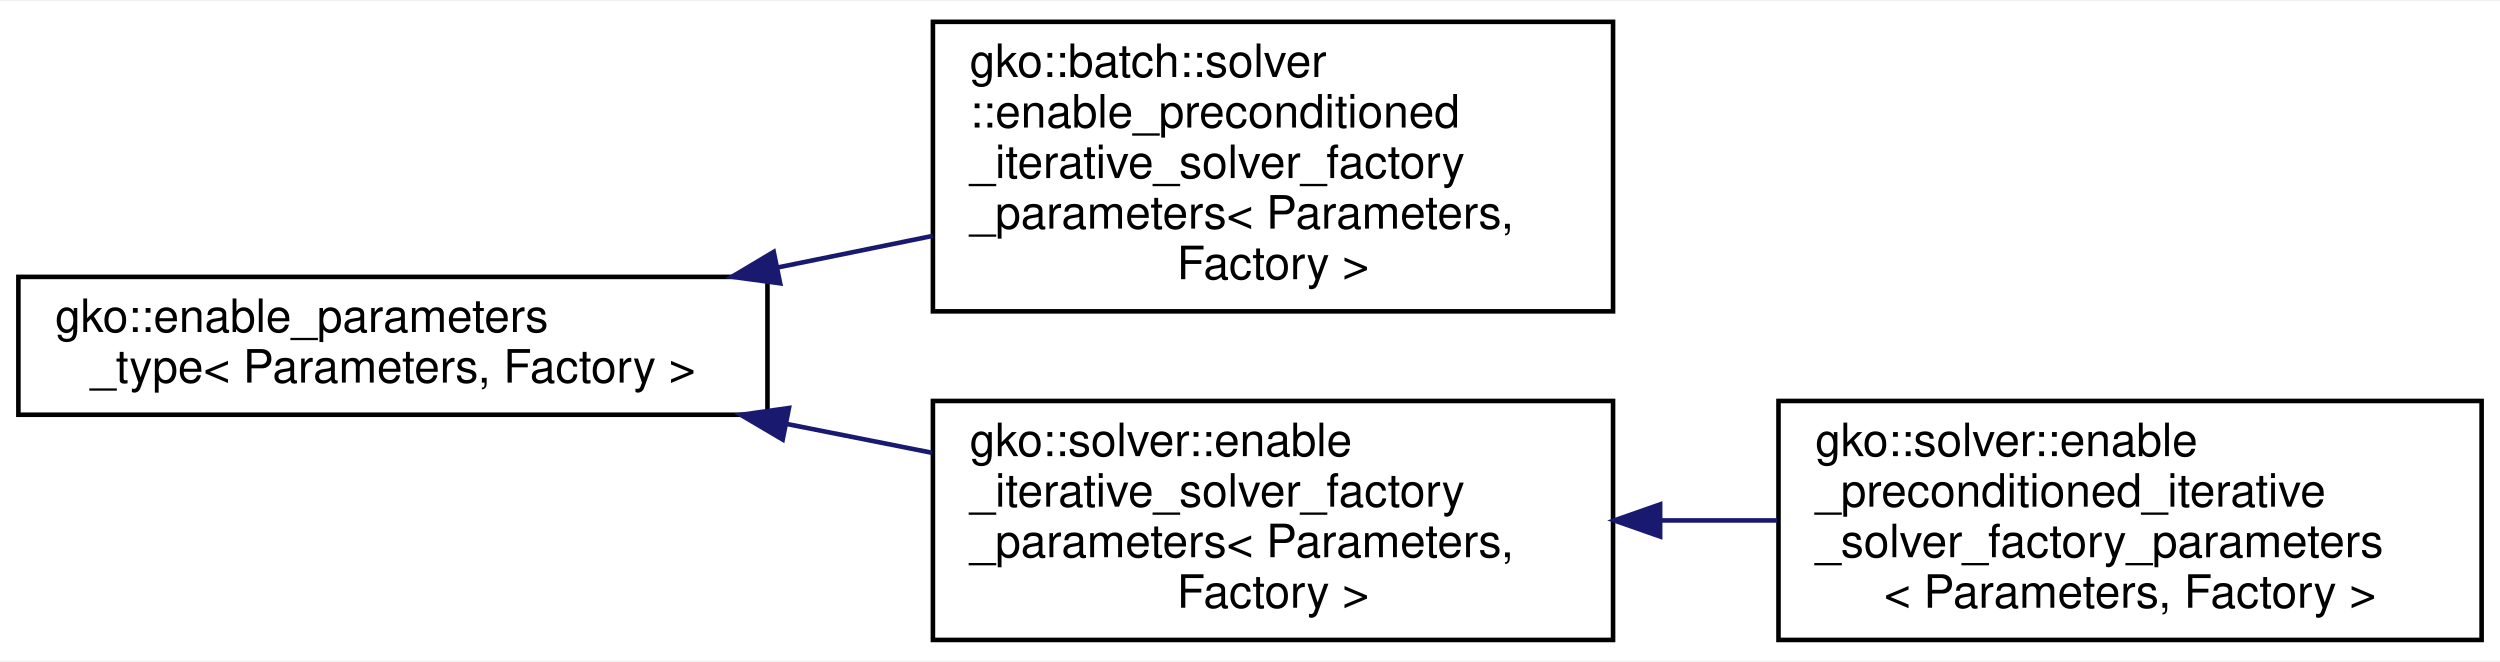
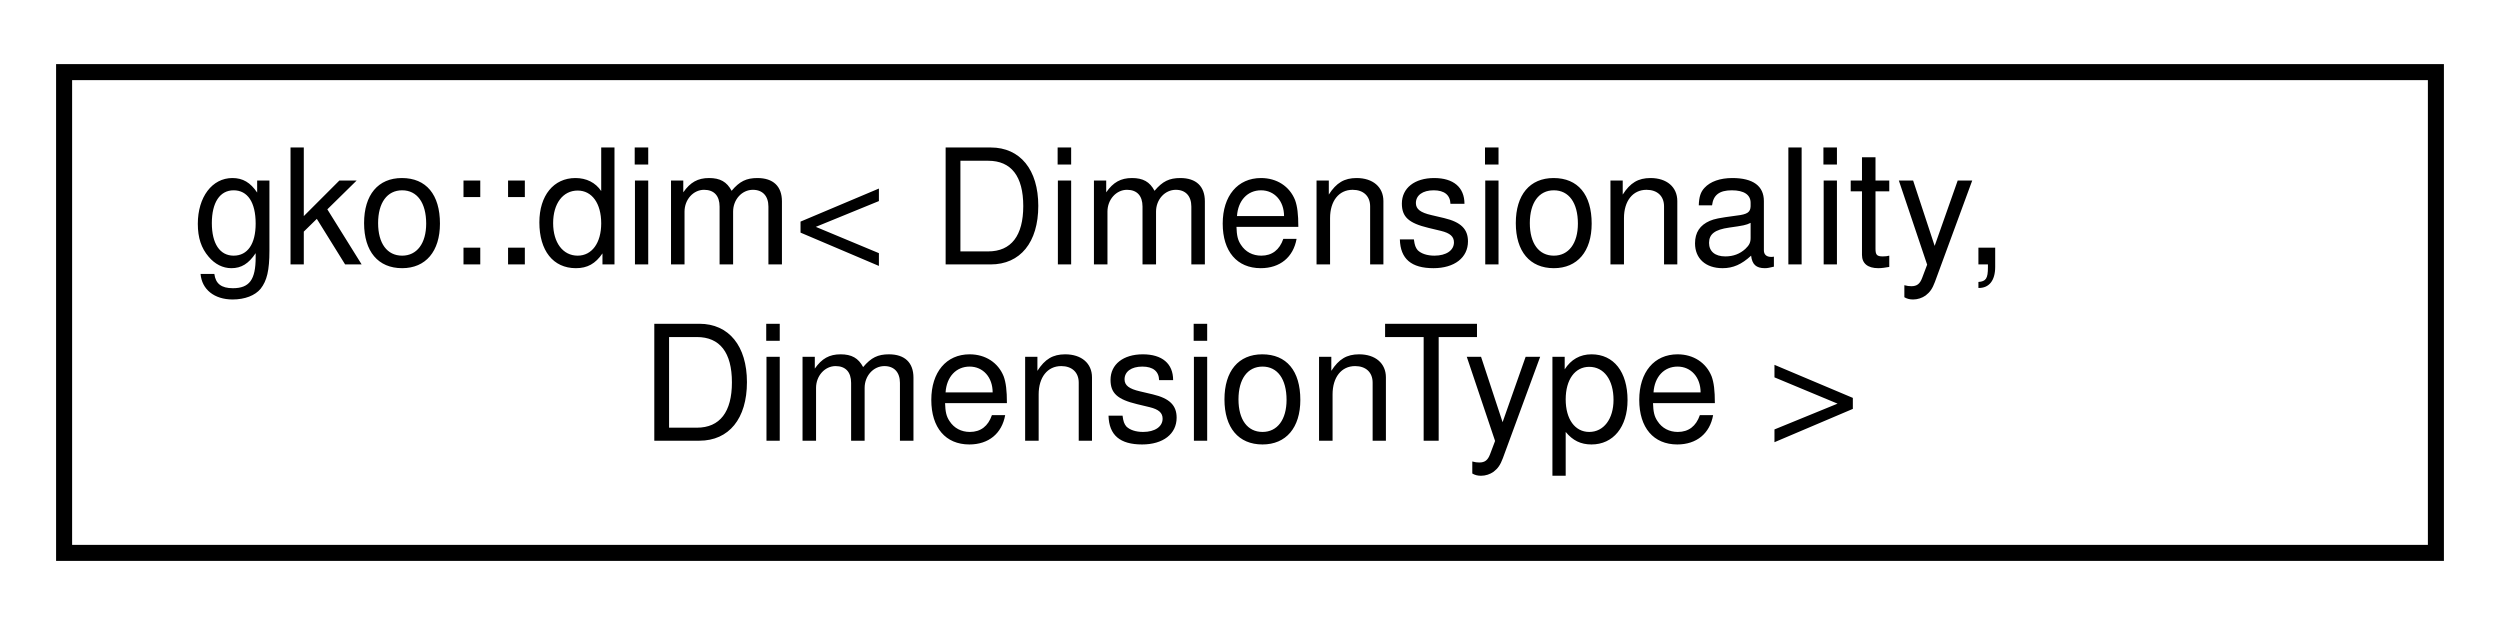
- <svg xmlns="http://www.w3.org/2000/svg" xmlns:xlink="http://www.w3.org/1999/xlink" width="544pt" height="144pt" viewBox="0.00 0.00 544.00 143.50">
-   <g id="graph0" class="graph" transform="scale(1 1) rotate(0) translate(4 139.5)">
-     <polygon fill="#ffffff" stroke="transparent" points="-4,4 -4,-139.5 540,-139.5 540,4 -4,4" />
+ <svg xmlns="http://www.w3.org/2000/svg" xmlns:xlink="http://www.w3.org/1999/xlink" width="156pt" height="39pt" viewBox="0.00 0.00 156.00 39.00">
+   <g id="graph0" class="graph" transform="scale(1 1) rotate(0) translate(4 35)">
+     <polygon fill="#ffffff" stroke="transparent" points="-4,4 -4,-35 152,-35 152,4 -4,4" />
    <g id="node1" class="node">
      <g id="a_node1">
-         <a xlink:href="classgko_1_1enable__parameters__type.html" target="_top" xlink:title=" ">
-           <polygon fill="#ffffff" stroke="#000000" points="0,-49.5 0,-79.5 163,-79.5 163,-49.5 0,-49.5" />
-           <text text-anchor="start" x="8" y="-67.5" font-family="Helvetica,sans-Serif" font-size="10.00" fill="#000000">gko::enable_parameters</text>
-           <text text-anchor="middle" x="81.5" y="-56.5" font-family="Helvetica,sans-Serif" font-size="10.00" fill="#000000">_type&lt; Parameters, Factory &gt;</text>
+         <a xlink:href="structgko_1_1dim.html" target="_top" xlink:title="A type representing the dimensions of a multidimensional object.">
+           <polygon fill="#ffffff" stroke="#000000" points="0,-.5 0,-30.5 148,-30.5 148,-.5 0,-.5" />
+           <text text-anchor="start" x="8" y="-18.5" font-family="Helvetica,sans-Serif" font-size="10.00" fill="#000000">gko::dim&lt; Dimensionality,</text>
+           <text text-anchor="middle" x="74" y="-7.5" font-family="Helvetica,sans-Serif" font-size="10.00" fill="#000000"> DimensionType &gt;</text>
        </a>
      </g>
    </g>
-     <g id="node2" class="node">
-       <g id="a_node2">
-         <a xlink:href="structgko_1_1batch_1_1solver_1_1enable__preconditioned__iterative__solver__factory__parameters.html" target="_top" xlink:title=" ">
-           <polygon fill="#ffffff" stroke="#000000" points="199,-72 199,-135 347,-135 347,-72 199,-72" />
-           <text text-anchor="start" x="207" y="-123" font-family="Helvetica,sans-Serif" font-size="10.00" fill="#000000">gko::batch::solver</text>
-           <text text-anchor="start" x="207" y="-112" font-family="Helvetica,sans-Serif" font-size="10.00" fill="#000000">::enable_preconditioned</text>
-           <text text-anchor="start" x="207" y="-101" font-family="Helvetica,sans-Serif" font-size="10.00" fill="#000000">_iterative_solver_factory</text>
-           <text text-anchor="start" x="207" y="-90" font-family="Helvetica,sans-Serif" font-size="10.00" fill="#000000">_parameters&lt; Parameters,</text>
-           <text text-anchor="middle" x="273" y="-79" font-family="Helvetica,sans-Serif" font-size="10.00" fill="#000000"> Factory &gt;</text>
-         </a>
-       </g>
-     </g>
-     <g id="edge1" class="edge">
-       <path fill="none" stroke="#191970" d="M165.095,-81.525C176.367,-83.82 187.867,-86.162 198.957,-88.421" />
-       <polygon fill="#191970" stroke="#191970" points="165.762,-78.089 155.265,-79.523 164.365,-84.948 165.762,-78.089" />
-     </g>
-     <g id="node3" class="node">
-       <g id="a_node3">
-         <a xlink:href="structgko_1_1solver_1_1enable__iterative__solver__factory__parameters.html" target="_top" xlink:title=" ">
-           <polygon fill="#ffffff" stroke="#000000" points="199,-.5 199,-52.5 347,-52.5 347,-.5 199,-.5" />
-           <text text-anchor="start" x="207" y="-40.5" font-family="Helvetica,sans-Serif" font-size="10.00" fill="#000000">gko::solver::enable</text>
-           <text text-anchor="start" x="207" y="-29.5" font-family="Helvetica,sans-Serif" font-size="10.00" fill="#000000">_iterative_solver_factory</text>
-           <text text-anchor="start" x="207" y="-18.5" font-family="Helvetica,sans-Serif" font-size="10.00" fill="#000000">_parameters&lt; Parameters,</text>
-           <text text-anchor="middle" x="273" y="-7.5" font-family="Helvetica,sans-Serif" font-size="10.00" fill="#000000"> Factory &gt;</text>
-         </a>
-       </g>
-     </g>
-     <g id="edge2" class="edge">
-       <path fill="none" stroke="#191970" d="M167.22,-47.49C177.757,-45.399 188.457,-43.276 198.803,-41.223" />
-       <polygon fill="#191970" stroke="#191970" points="166.313,-44.102 157.186,-49.481 167.676,-50.968 166.313,-44.102" />
-     </g>
-     <g id="node4" class="node">
-       <g id="a_node4">
-         <a xlink:href="structgko_1_1solver_1_1enable__preconditioned__iterative__solver__factory__parameters.html" target="_top" xlink:title=" ">
-           <polygon fill="#ffffff" stroke="#000000" points="383,-.5 383,-52.5 536,-52.5 536,-.5 383,-.5" />
-           <text text-anchor="start" x="391" y="-40.5" font-family="Helvetica,sans-Serif" font-size="10.00" fill="#000000">gko::solver::enable</text>
-           <text text-anchor="start" x="391" y="-29.5" font-family="Helvetica,sans-Serif" font-size="10.00" fill="#000000">_preconditioned_iterative</text>
-           <text text-anchor="start" x="391" y="-18.5" font-family="Helvetica,sans-Serif" font-size="10.00" fill="#000000">_solver_factory_parameters</text>
-           <text text-anchor="middle" x="459.5" y="-7.5" font-family="Helvetica,sans-Serif" font-size="10.00" fill="#000000">&lt; Parameters, Factory &gt;</text>
-         </a>
-       </g>
-     </g>
-     <g id="edge3" class="edge">
-       <path fill="none" stroke="#191970" d="M357.461,-26.5C365.891,-26.5 374.417,-26.5 382.761,-26.5" />
-       <polygon fill="#191970" stroke="#191970" points="357.246,-23 347.246,-26.5 357.246,-30 357.246,-23" />
-     </g>
  </g>
</svg>
